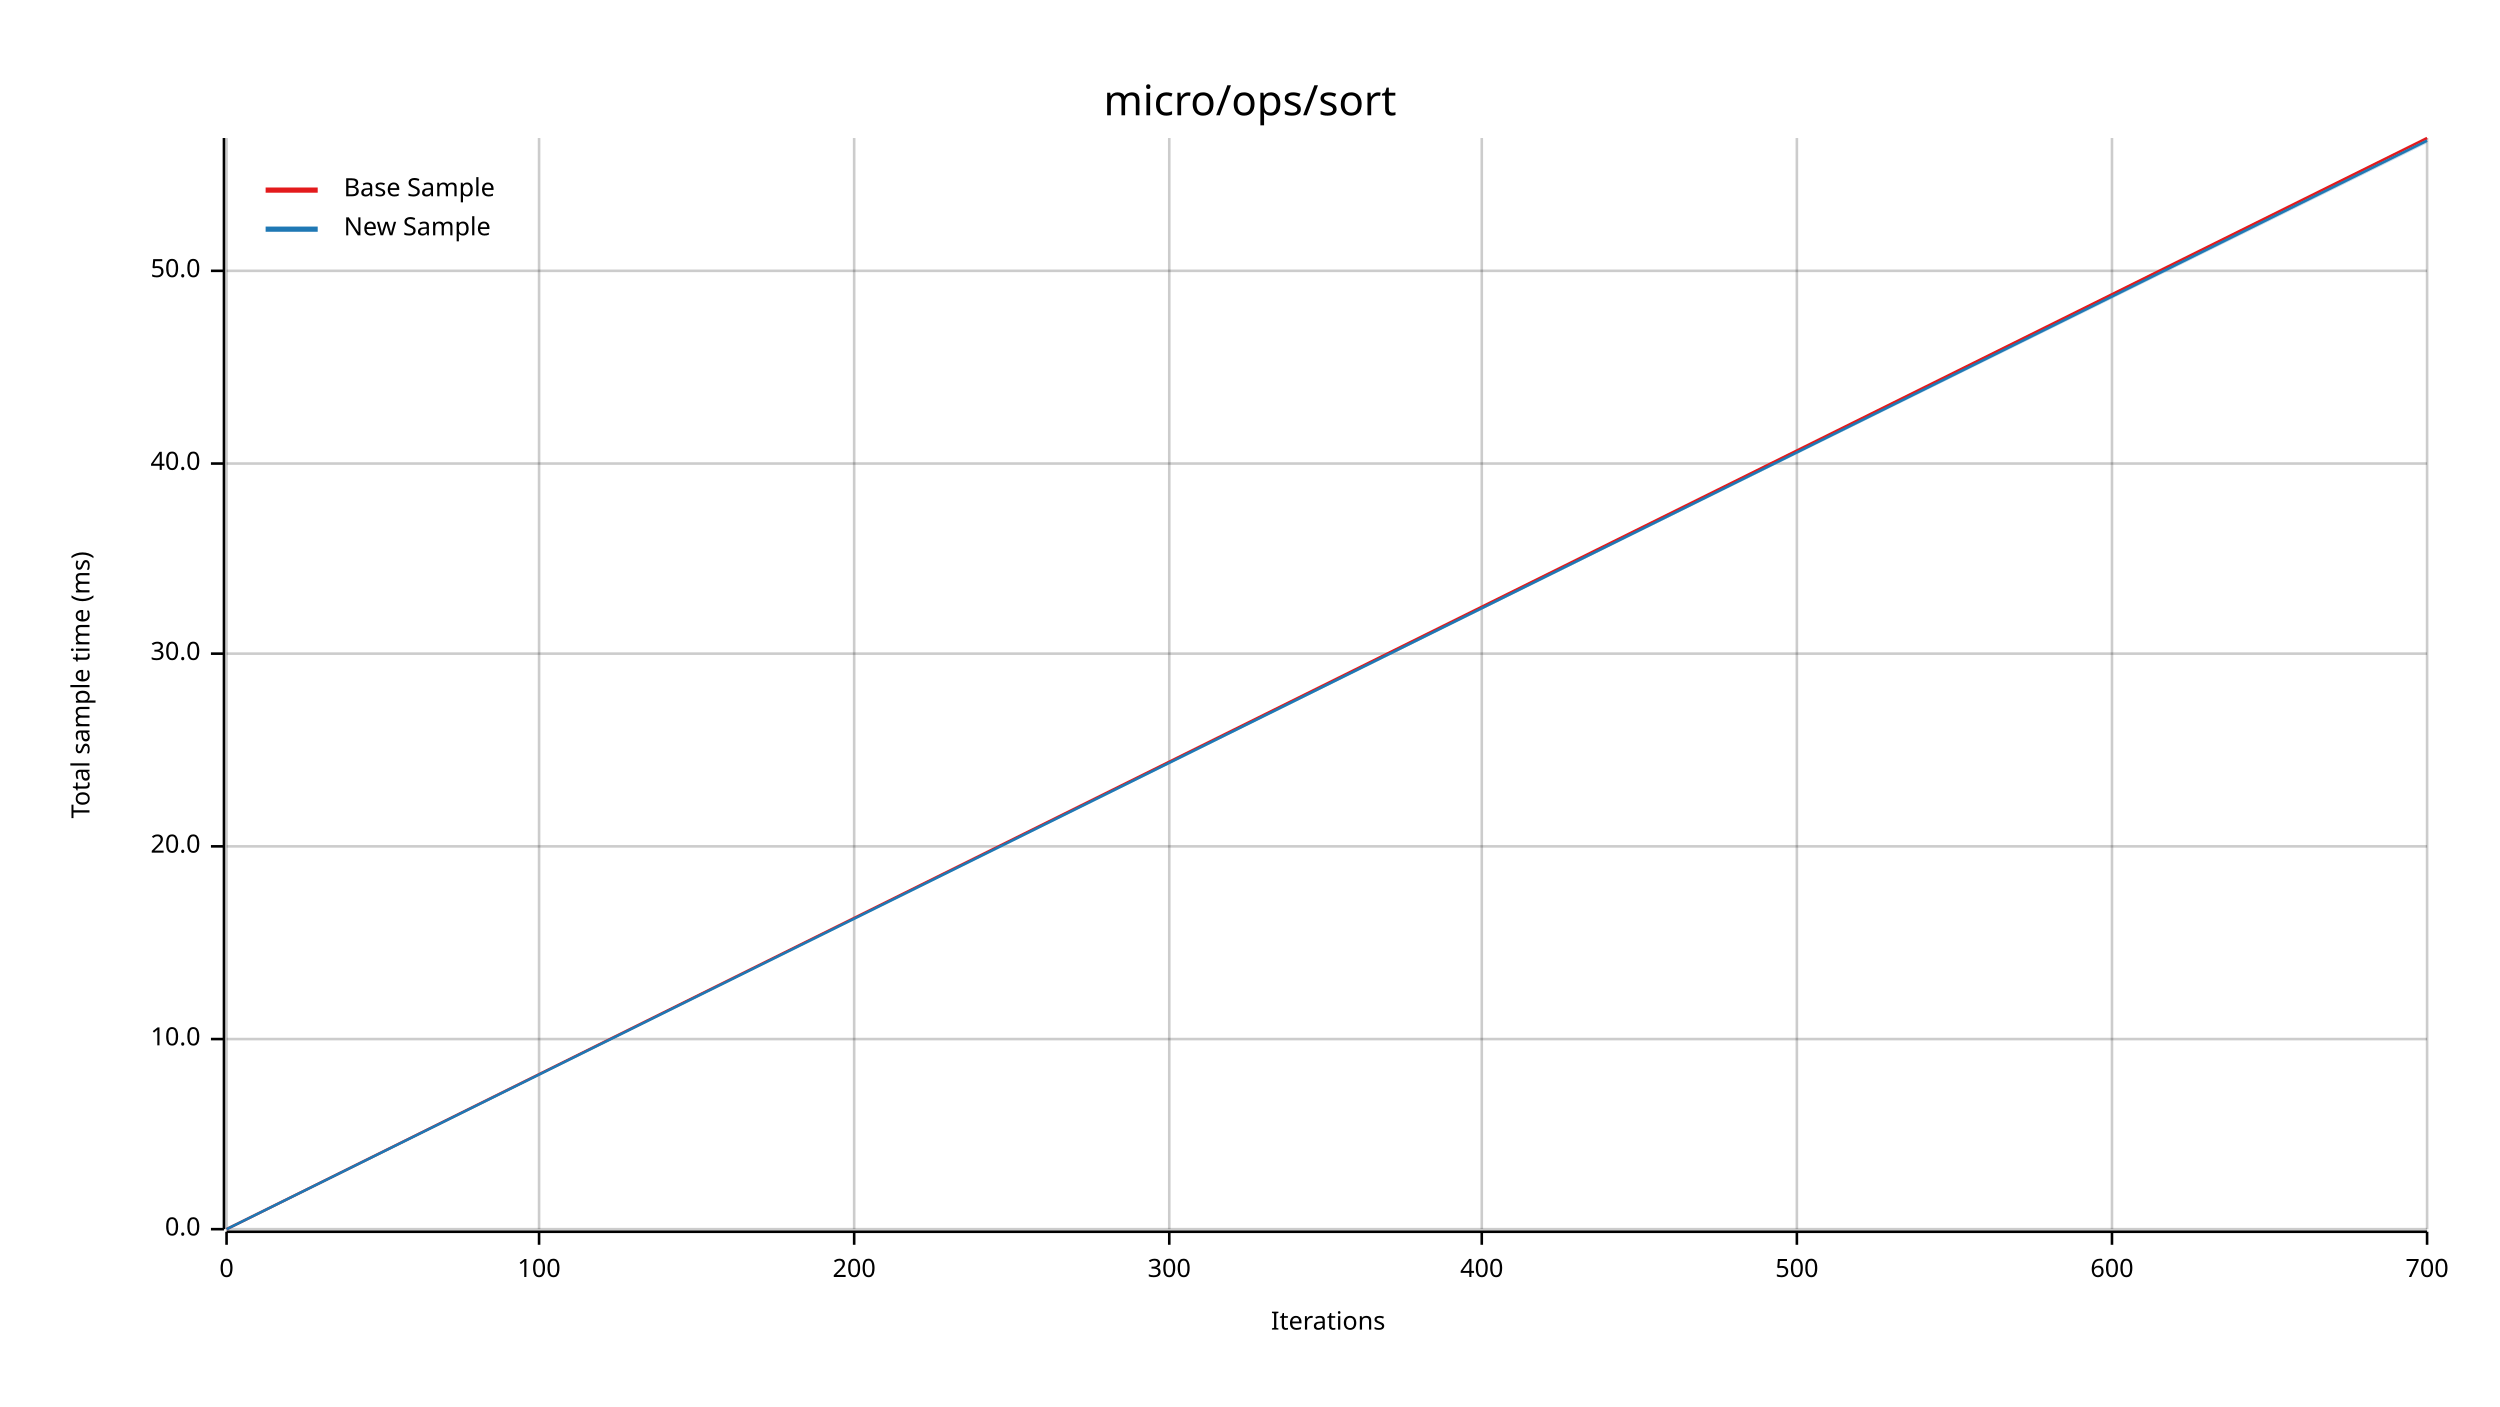
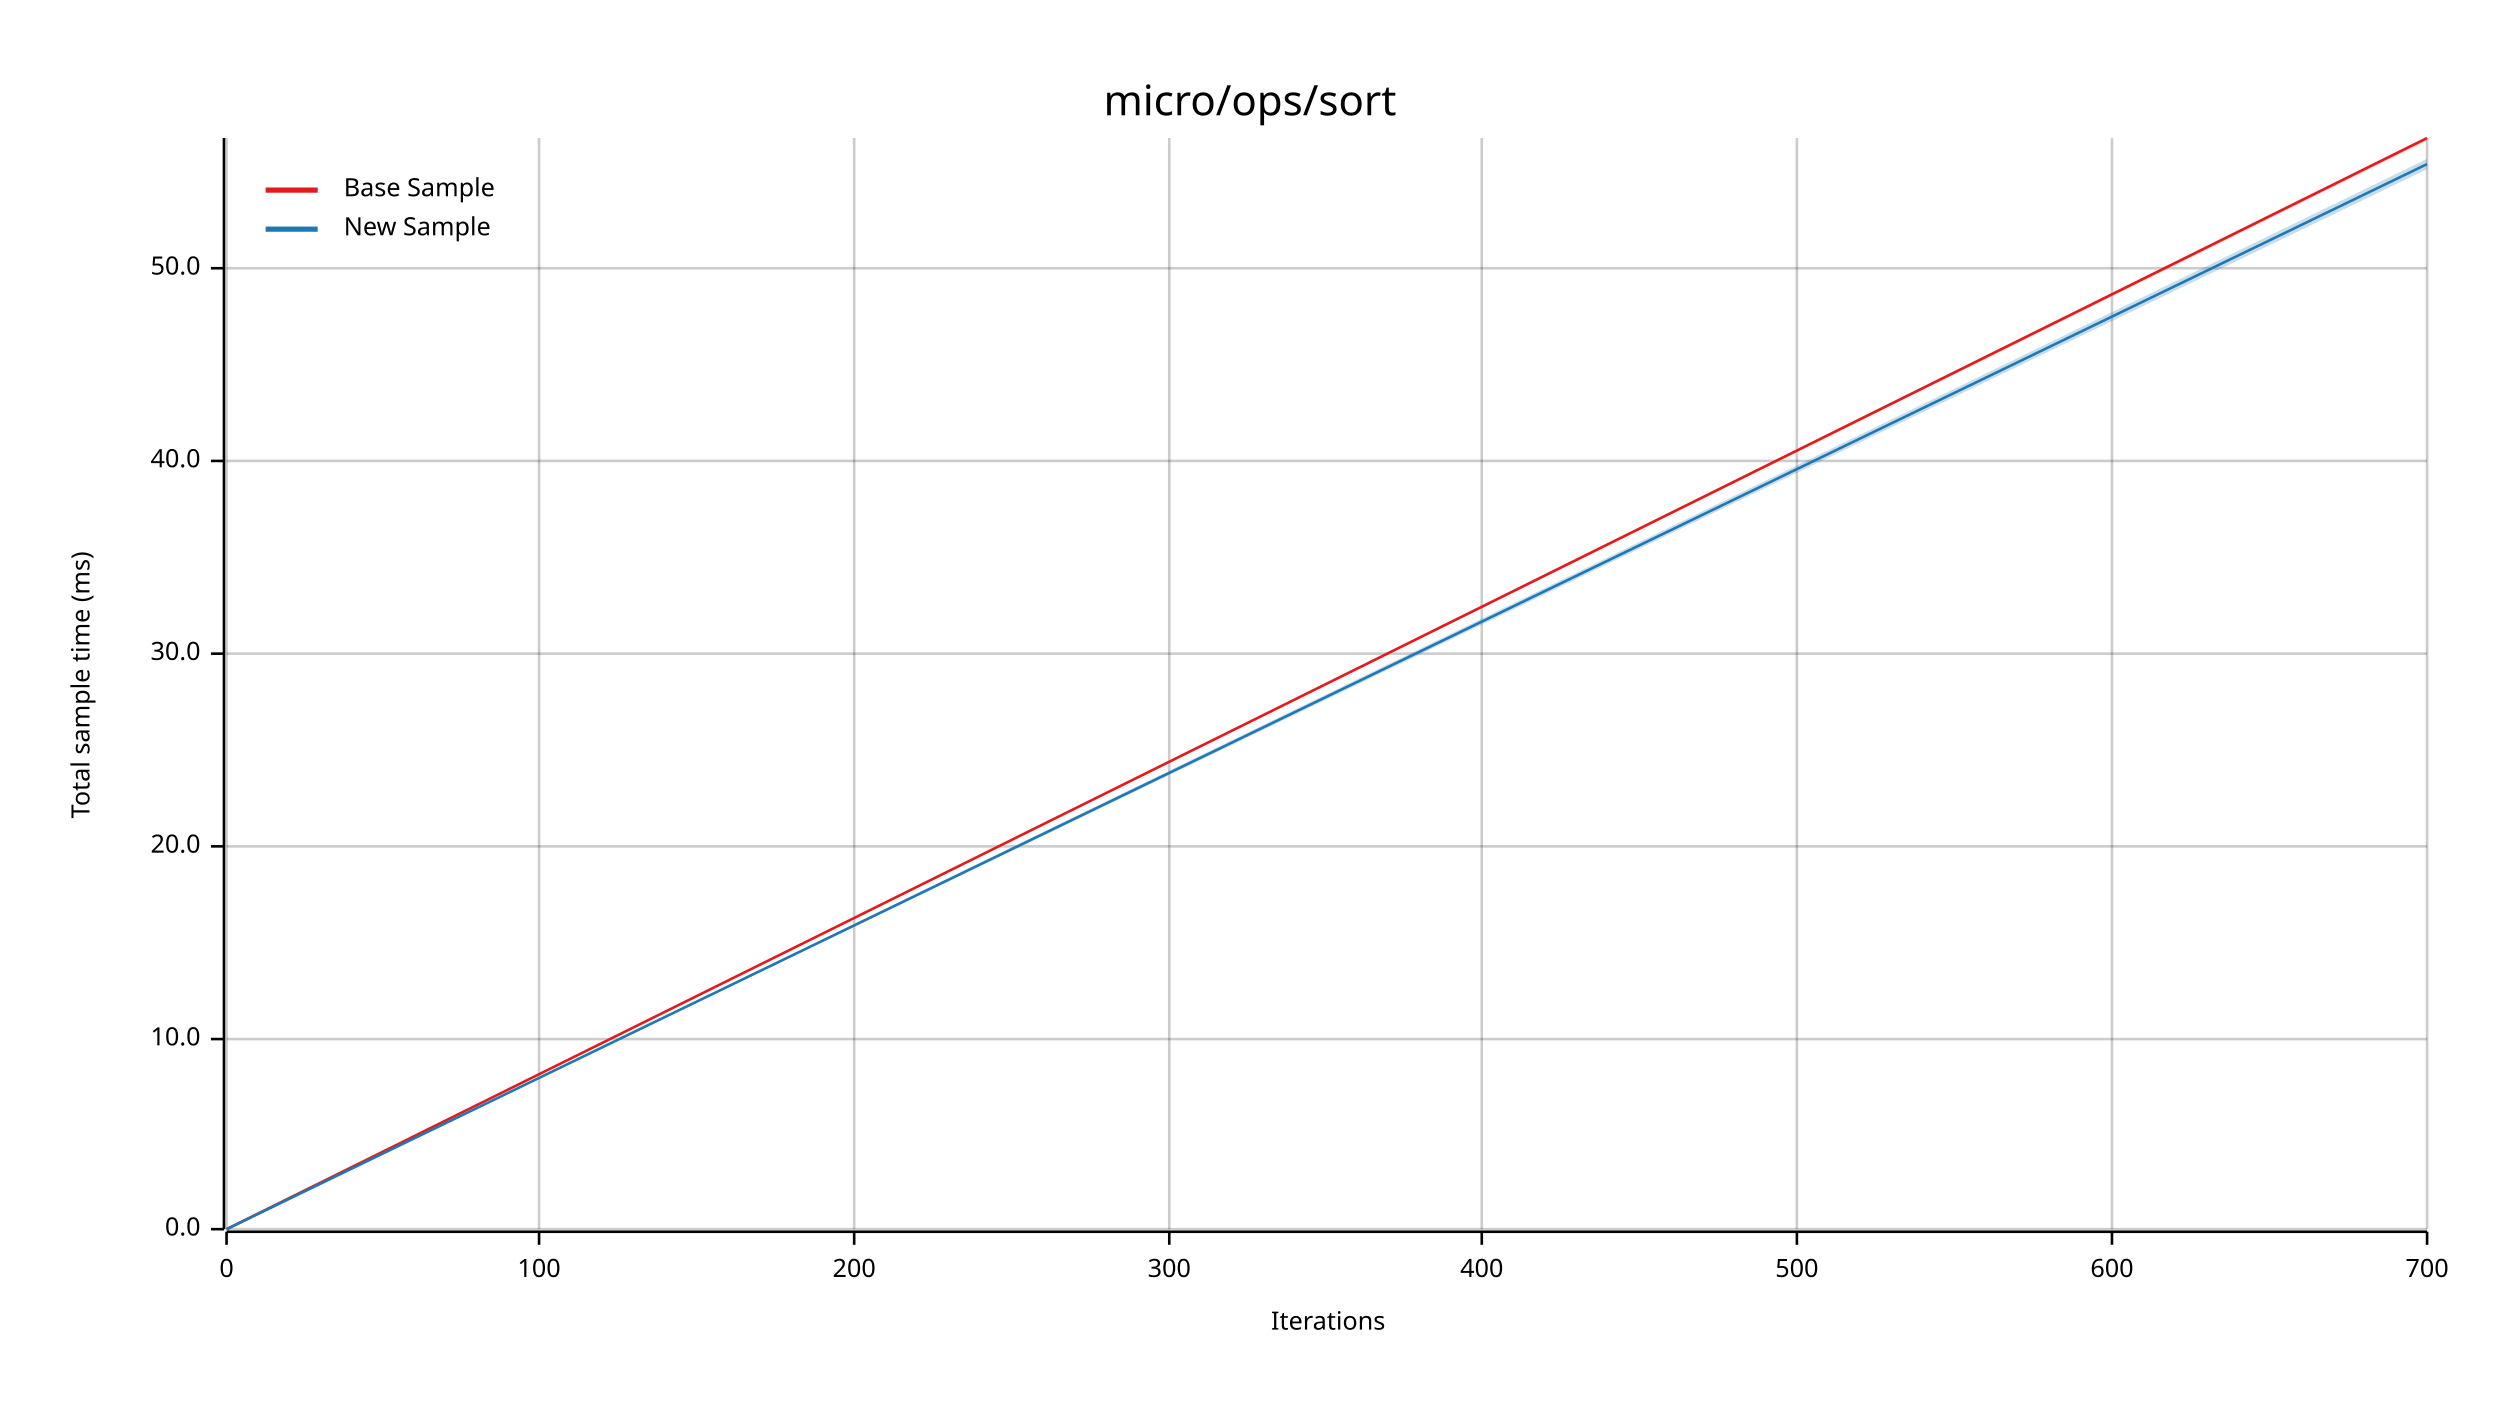
<svg xmlns="http://www.w3.org/2000/svg" width="960" height="540" viewBox="0 0 960 540">
  <text x="480" y="32" dy="0.76em" text-anchor="middle" font-family="sans-serif" font-size="16.129" opacity="1" fill="#000000">
micro/ops/sort
</text>
  <text x="27" y="263" dy="0.76em" text-anchor="middle" font-family="sans-serif" font-size="9.677" opacity="1" fill="#000000" transform="rotate(270, 27, 263)">
Total sample time (ms)
</text>
  <text x="510" y="513" dy="-0.5ex" text-anchor="middle" font-family="sans-serif" font-size="9.677" opacity="1" fill="#000000">
Iterations
</text>
  <line opacity="0.2" stroke="#000000" stroke-width="1" x1="87" y1="472" x2="87" y2="53" />
  <line opacity="0.2" stroke="#000000" stroke-width="1" x1="207" y1="472" x2="207" y2="53" />
  <line opacity="0.2" stroke="#000000" stroke-width="1" x1="328" y1="472" x2="328" y2="53" />
  <line opacity="0.2" stroke="#000000" stroke-width="1" x1="449" y1="472" x2="449" y2="53" />
  <line opacity="0.2" stroke="#000000" stroke-width="1" x1="569" y1="472" x2="569" y2="53" />
  <line opacity="0.2" stroke="#000000" stroke-width="1" x1="690" y1="472" x2="690" y2="53" />
  <line opacity="0.2" stroke="#000000" stroke-width="1" x1="811" y1="472" x2="811" y2="53" />
  <line opacity="0.2" stroke="#000000" stroke-width="1" x1="932" y1="472" x2="932" y2="53" />
  <line opacity="0.2" stroke="#000000" stroke-width="1" x1="87" y1="472" x2="932" y2="472" />
  <line opacity="0.2" stroke="#000000" stroke-width="1" x1="87" y1="399" x2="932" y2="399" />
  <line opacity="0.2" stroke="#000000" stroke-width="1" x1="87" y1="325" x2="932" y2="325" />
  <line opacity="0.2" stroke="#000000" stroke-width="1" x1="87" y1="251" x2="932" y2="251" />
-   <line opacity="0.2" stroke="#000000" stroke-width="1" x1="87" y1="178" x2="932" y2="178" />
-   <line opacity="0.2" stroke="#000000" stroke-width="1" x1="87" y1="104" x2="932" y2="104" />
+   <line opacity="0.2" stroke="#000000" stroke-width="1" x1="87" y1="177" x2="932" y2="177" />
+   <line opacity="0.2" stroke="#000000" stroke-width="1" x1="87" y1="103" x2="932" y2="103" />
  <polyline fill="none" opacity="1" stroke="#000000" stroke-width="1" points="86,53 86,472 " />
  <text x="77" y="472" dy="0.5ex" text-anchor="end" font-family="sans-serif" font-size="9.677" opacity="1" fill="#000000">
0.0
</text>
  <polyline fill="none" opacity="1" stroke="#000000" stroke-width="1" points="81,472 86,472 " />
  <text x="77" y="399" dy="0.5ex" text-anchor="end" font-family="sans-serif" font-size="9.677" opacity="1" fill="#000000">
10.0
</text>
  <polyline fill="none" opacity="1" stroke="#000000" stroke-width="1" points="81,399 86,399 " />
  <text x="77" y="325" dy="0.5ex" text-anchor="end" font-family="sans-serif" font-size="9.677" opacity="1" fill="#000000">
20.0
</text>
  <polyline fill="none" opacity="1" stroke="#000000" stroke-width="1" points="81,325 86,325 " />
  <text x="77" y="251" dy="0.5ex" text-anchor="end" font-family="sans-serif" font-size="9.677" opacity="1" fill="#000000">
30.0
</text>
  <polyline fill="none" opacity="1" stroke="#000000" stroke-width="1" points="81,251 86,251 " />
-   <text x="77" y="178" dy="0.5ex" text-anchor="end" font-family="sans-serif" font-size="9.677" opacity="1" fill="#000000">
+   <text x="77" y="177" dy="0.5ex" text-anchor="end" font-family="sans-serif" font-size="9.677" opacity="1" fill="#000000">
40.0
</text>
-   <polyline fill="none" opacity="1" stroke="#000000" stroke-width="1" points="81,178 86,178 " />
-   <text x="77" y="104" dy="0.5ex" text-anchor="end" font-family="sans-serif" font-size="9.677" opacity="1" fill="#000000">
+   <polyline fill="none" opacity="1" stroke="#000000" stroke-width="1" points="81,177 86,177 " />
+   <text x="77" y="103" dy="0.5ex" text-anchor="end" font-family="sans-serif" font-size="9.677" opacity="1" fill="#000000">
50.0
</text>
-   <polyline fill="none" opacity="1" stroke="#000000" stroke-width="1" points="81,104 86,104 " />
+   <polyline fill="none" opacity="1" stroke="#000000" stroke-width="1" points="81,103 86,103 " />
  <polyline fill="none" opacity="1" stroke="#000000" stroke-width="1" points="87,473 932,473 " />
  <text x="87" y="483" dy="0.76em" text-anchor="middle" font-family="sans-serif" font-size="9.677" opacity="1" fill="#000000">
0
</text>
  <polyline fill="none" opacity="1" stroke="#000000" stroke-width="1" points="87,473 87,478 " />
  <text x="207" y="483" dy="0.76em" text-anchor="middle" font-family="sans-serif" font-size="9.677" opacity="1" fill="#000000">
100
</text>
  <polyline fill="none" opacity="1" stroke="#000000" stroke-width="1" points="207,473 207,478 " />
  <text x="328" y="483" dy="0.76em" text-anchor="middle" font-family="sans-serif" font-size="9.677" opacity="1" fill="#000000">
200
</text>
  <polyline fill="none" opacity="1" stroke="#000000" stroke-width="1" points="328,473 328,478 " />
  <text x="449" y="483" dy="0.76em" text-anchor="middle" font-family="sans-serif" font-size="9.677" opacity="1" fill="#000000">
300
</text>
  <polyline fill="none" opacity="1" stroke="#000000" stroke-width="1" points="449,473 449,478 " />
  <text x="569" y="483" dy="0.76em" text-anchor="middle" font-family="sans-serif" font-size="9.677" opacity="1" fill="#000000">
400
</text>
  <polyline fill="none" opacity="1" stroke="#000000" stroke-width="1" points="569,473 569,478 " />
  <text x="690" y="483" dy="0.76em" text-anchor="middle" font-family="sans-serif" font-size="9.677" opacity="1" fill="#000000">
500
</text>
  <polyline fill="none" opacity="1" stroke="#000000" stroke-width="1" points="690,473 690,478 " />
  <text x="811" y="483" dy="0.76em" text-anchor="middle" font-family="sans-serif" font-size="9.677" opacity="1" fill="#000000">
600
</text>
  <polyline fill="none" opacity="1" stroke="#000000" stroke-width="1" points="811,473 811,478 " />
  <text x="932" y="483" dy="0.76em" text-anchor="middle" font-family="sans-serif" font-size="9.677" opacity="1" fill="#000000">
700
</text>
  <polyline fill="none" opacity="1" stroke="#000000" stroke-width="1" points="932,473 932,478 " />
  <polyline fill="none" opacity="1" stroke="#E31A1C" stroke-width="1" points="87,472 932,53 " />
  <polygon opacity="0.25" fill="#E31A1C" points="87,472 932,54 932,53 " />
-   <polyline fill="none" opacity="1" stroke="#1F78B4" stroke-width="1" points="87,472 932,54 " />
-   <polygon opacity="0.25" fill="#1F78B4" points="87,472 932,55 932,54 " />
+   <polyline fill="none" opacity="1" stroke="#1F78B4" stroke-width="1" points="87,472 932,63 " />
+   <polygon opacity="0.25" fill="#1F78B4" points="87,472 932,65 932,61 " />
  <text x="132" y="68" dy="0.76em" text-anchor="start" font-family="sans-serif" font-size="9.677" opacity="1" fill="#000000">
Base Sample
</text>
  <text x="132" y="83" dy="0.76em" text-anchor="start" font-family="sans-serif" font-size="9.677" opacity="1" fill="#000000">
New Sample
</text>
  <polyline fill="none" opacity="1" stroke="#E31A1C" stroke-width="2" points="102,73 122,73 " />
  <polyline fill="none" opacity="1" stroke="#1F78B4" stroke-width="2" points="102,88 122,88 " />
</svg>
